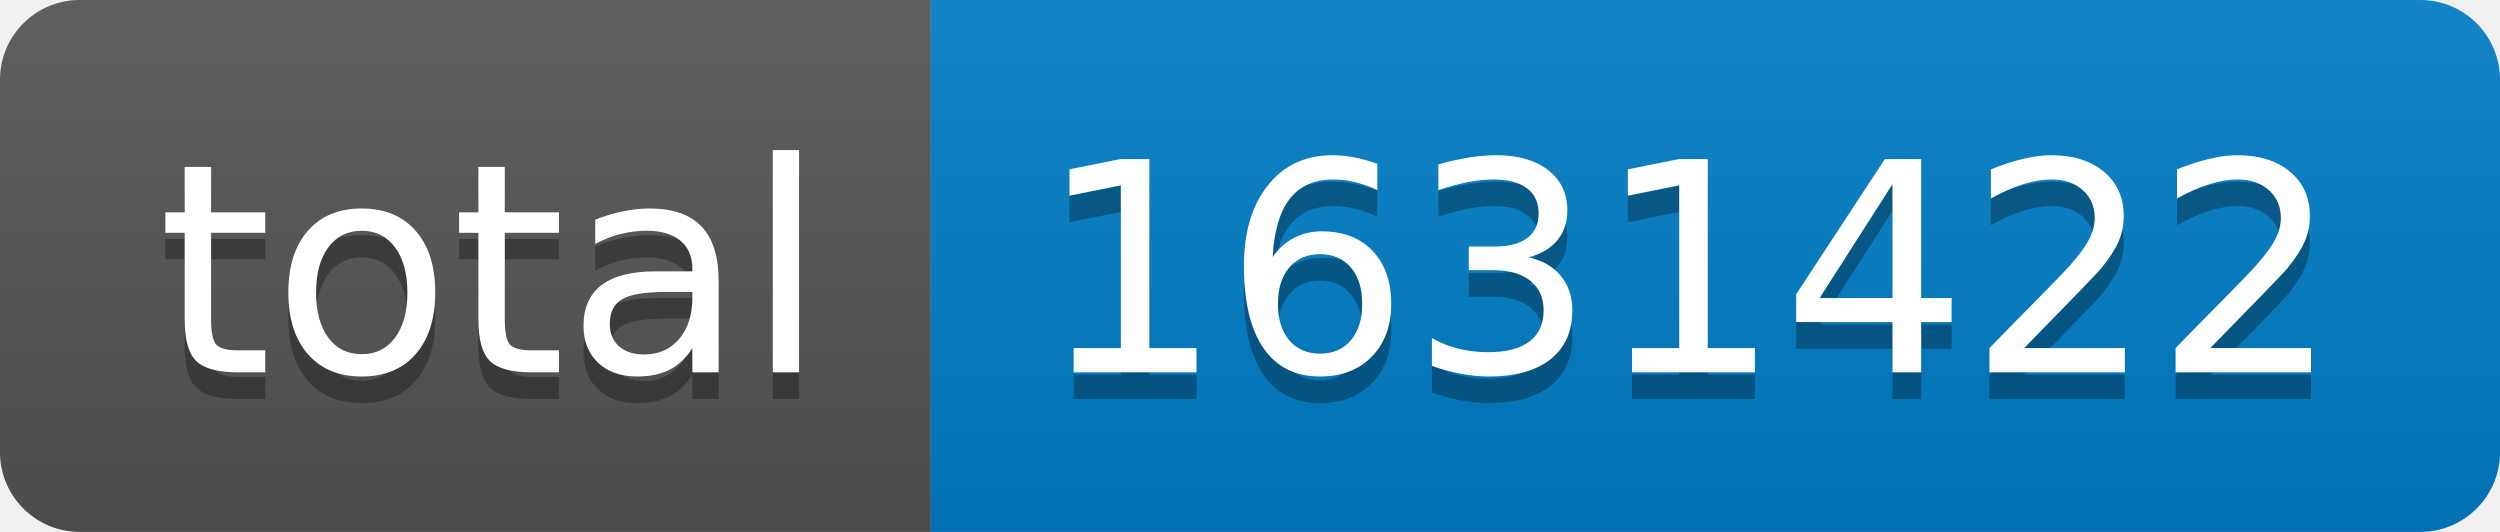
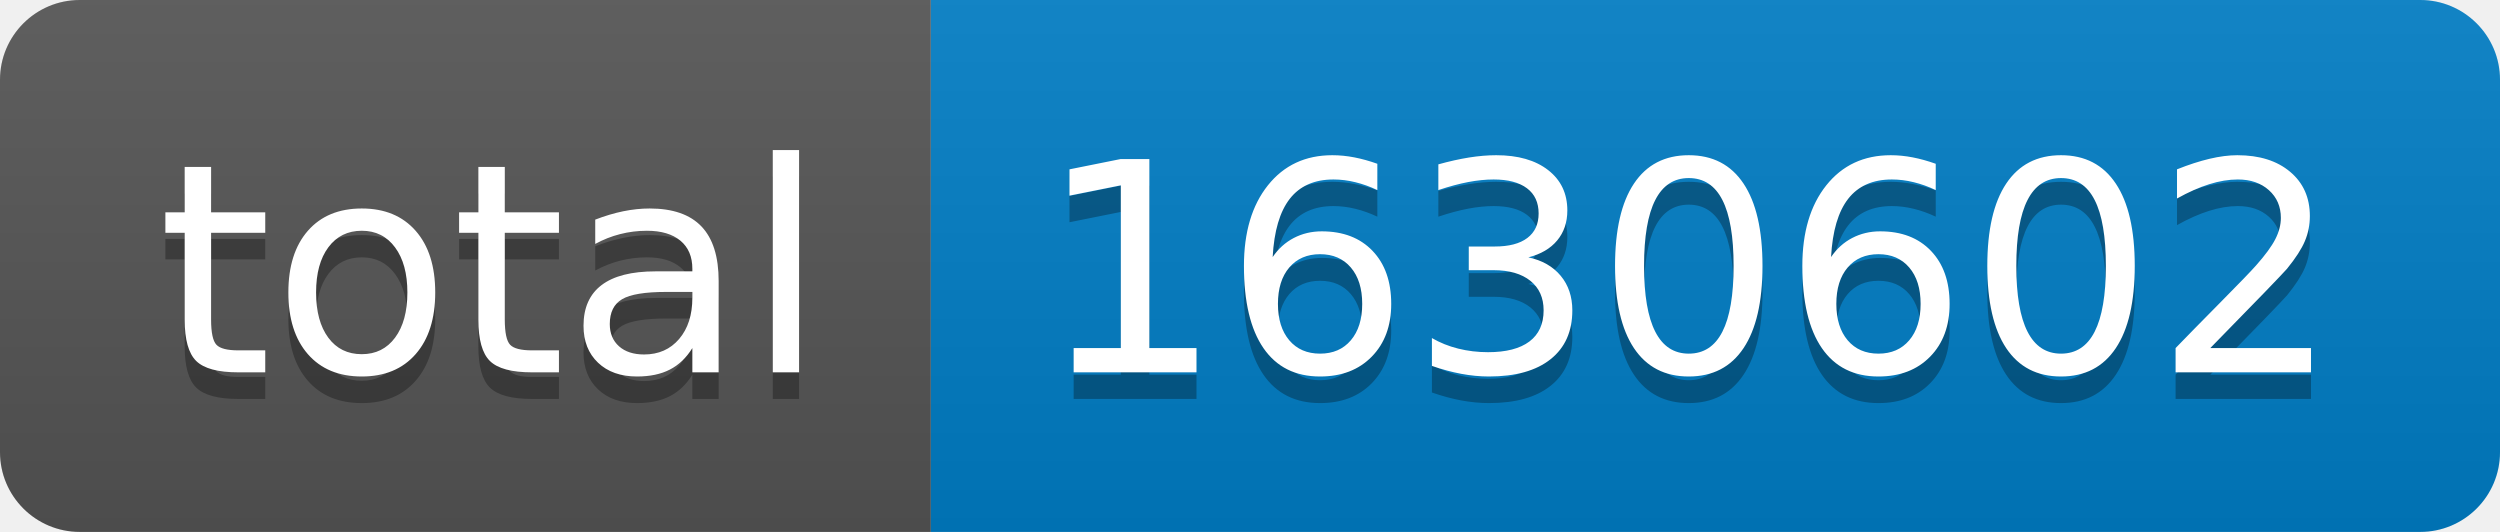
- <svg xmlns="http://www.w3.org/2000/svg" width="94" height="20" role="img" aria-label="total: 1631422">
+ <svg xmlns="http://www.w3.org/2000/svg" width="94" height="20" role="img" aria-label="total: 1630602">
  <linearGradient id="s" x2="0" y2="100%">
    <stop offset="0" stop-color="#bbb" stop-opacity=".1" />
    <stop offset="1" stop-opacity=".1" />
  </linearGradient>
  <clipPath id="r">
    <rect width="94" height="20" rx="3" fill="#fff" />
  </clipPath>
  <g clip-path="url(#r)">
    <rect width="35" height="20" fill="#555" />
    <rect x="35" width="59" height="20" fill="#007ec6" />
    <rect width="94" height="20" fill="url(#s)" />
  </g>
  <g fill="#fff" text-anchor="middle" font-family="Verdana,Geneva,DejaVu Sans,sans-serif" text-rendering="geometricPrecision" font-size="110">
    <text aria-hidden="true" x="185" y="150" fill="#010101" fill-opacity=".3" transform="scale(.1)" textLength="250">total</text>
    <text x="185" y="140" transform="scale(.1)" fill="#fff" textLength="250">total</text>
-     <text aria-hidden="true" x="635" y="150" fill="#010101" fill-opacity=".3" transform="scale(.1)" textLength="490">1631422</text>
-     <text x="635" y="140" transform="scale(.1)" fill="#fff" textLength="490">1631422</text>
+     <text aria-hidden="true" x="635" y="150" fill="#010101" fill-opacity=".3" transform="scale(.1)" textLength="490">1630602</text>
+     <text x="635" y="140" transform="scale(.1)" fill="#fff" textLength="490">1630602</text>
  </g>
</svg>
